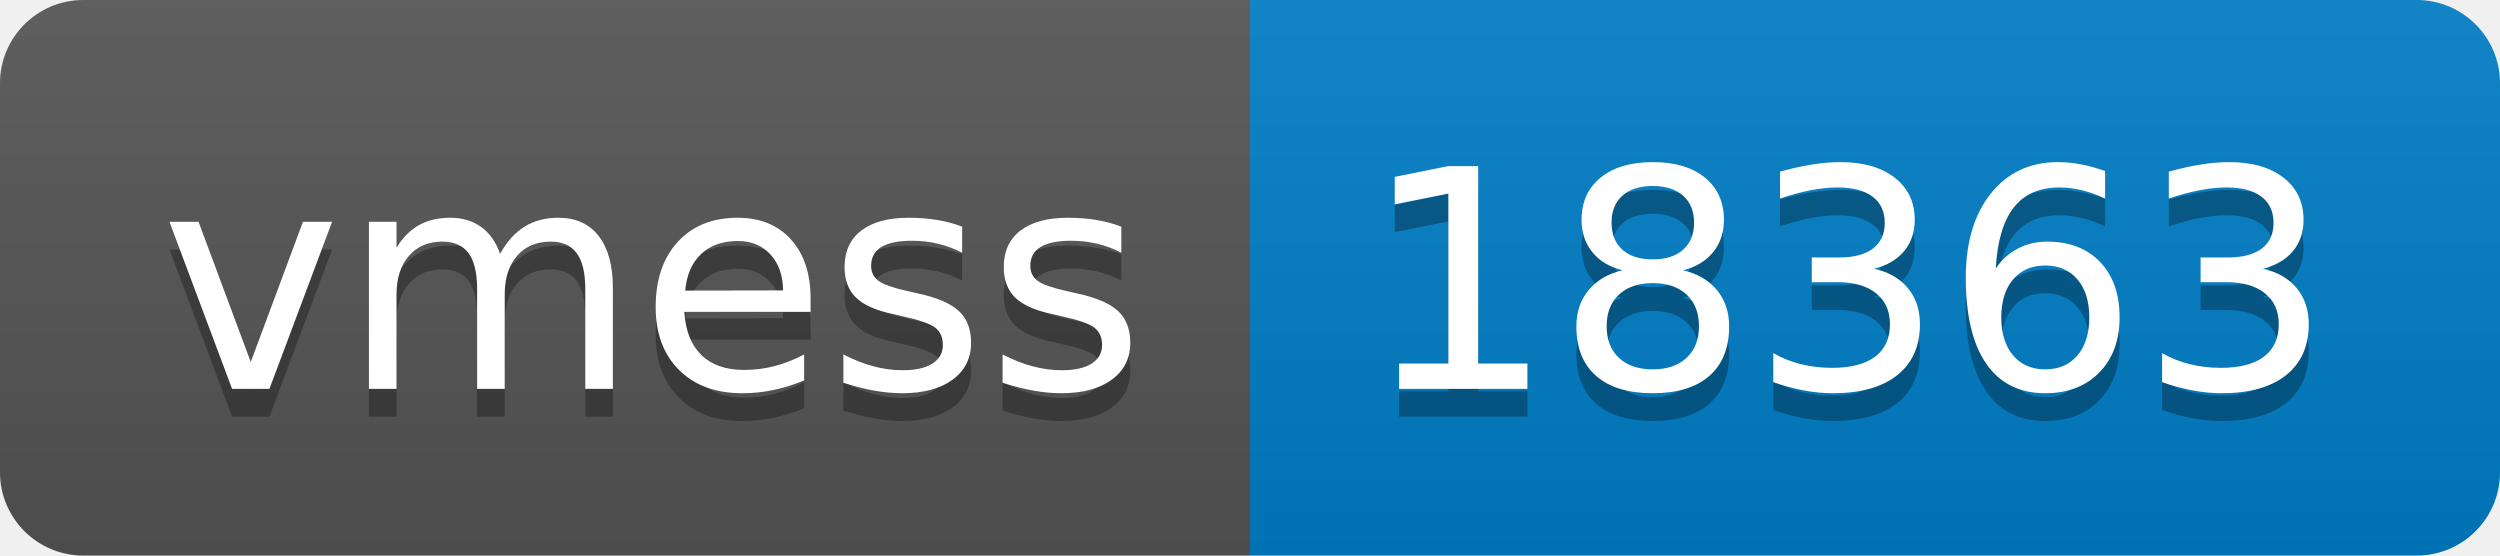
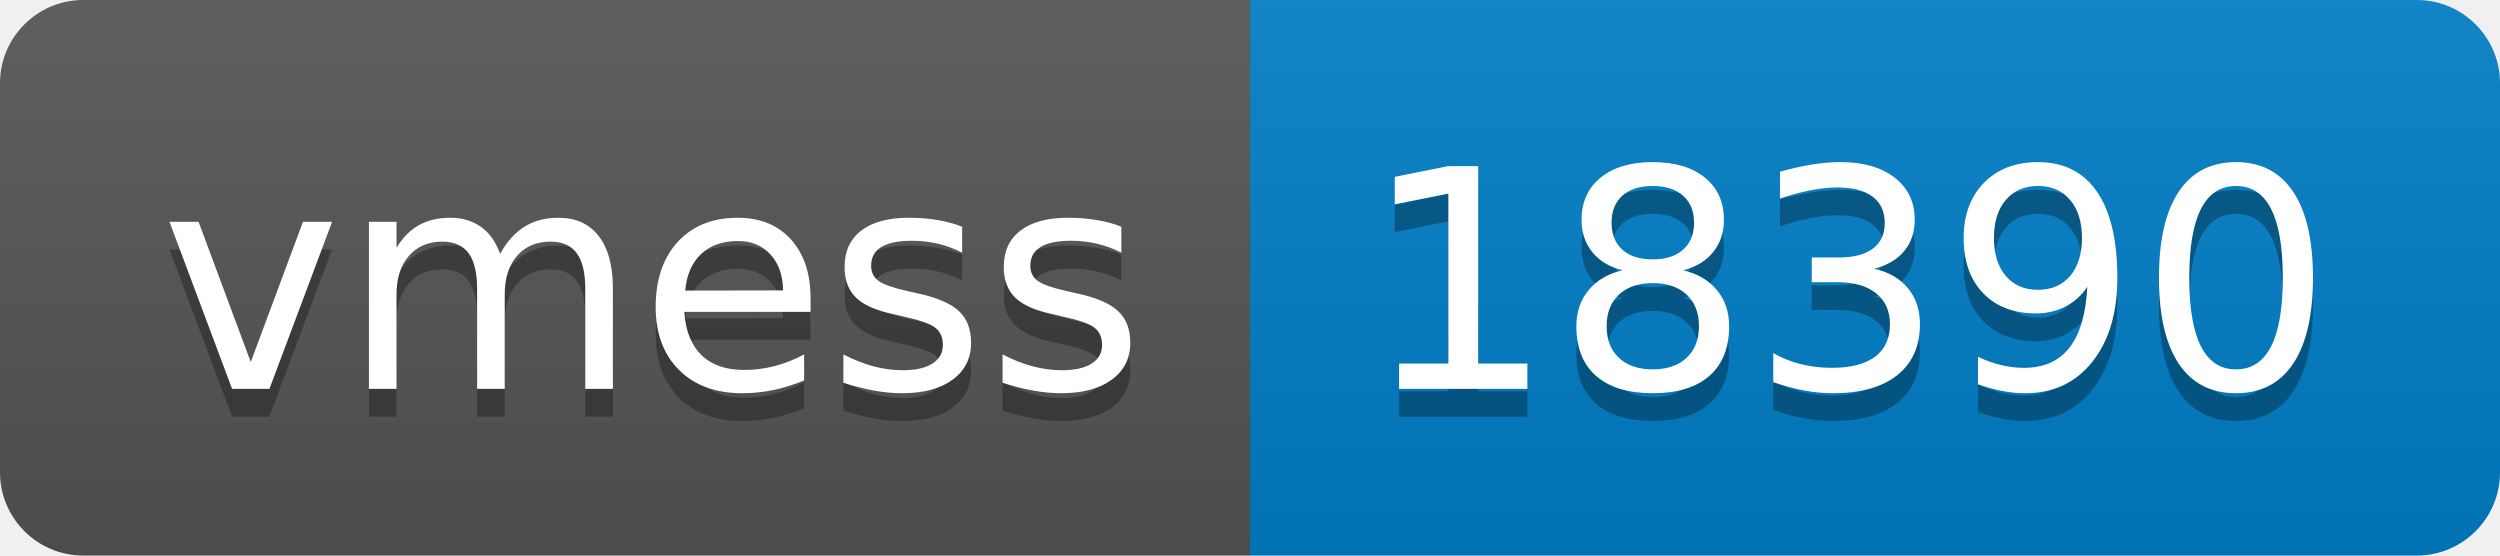
- <svg xmlns="http://www.w3.org/2000/svg" width="90" height="20" role="img" aria-label="vmess: 18363">
+ <svg xmlns="http://www.w3.org/2000/svg" width="90" height="20" role="img" aria-label="vmess: 18390">
  <linearGradient id="s" x2="0" y2="100%">
    <stop offset="0" stop-color="#bbb" stop-opacity=".1" />
    <stop offset="1" stop-opacity=".1" />
  </linearGradient>
  <clipPath id="r">
    <rect width="90" height="20" rx="3" fill="#fff" />
  </clipPath>
  <g clip-path="url(#r)">
    <rect width="45" height="20" fill="#555" />
    <rect x="45" width="45" height="20" fill="#007ec6" />
    <rect width="90" height="20" fill="url(#s)" />
  </g>
  <g fill="#fff" text-anchor="middle" font-family="Verdana,Geneva,DejaVu Sans,sans-serif" text-rendering="geometricPrecision" font-size="110">
    <text aria-hidden="true" x="235" y="150" fill="#010101" fill-opacity=".3" transform="scale(.1)" textLength="350">vmess</text>
    <text x="235" y="140" transform="scale(.1)" fill="#fff" textLength="350">vmess</text>
-     <text aria-hidden="true" x="665" y="150" fill="#010101" fill-opacity=".3" transform="scale(.1)" textLength="350">18363</text>
-     <text x="665" y="140" transform="scale(.1)" fill="#fff" textLength="350">18363</text>
+     <text aria-hidden="true" x="665" y="150" fill="#010101" fill-opacity=".3" transform="scale(.1)" textLength="350">18390</text>
+     <text x="665" y="140" transform="scale(.1)" fill="#fff" textLength="350">18390</text>
  </g>
</svg>
